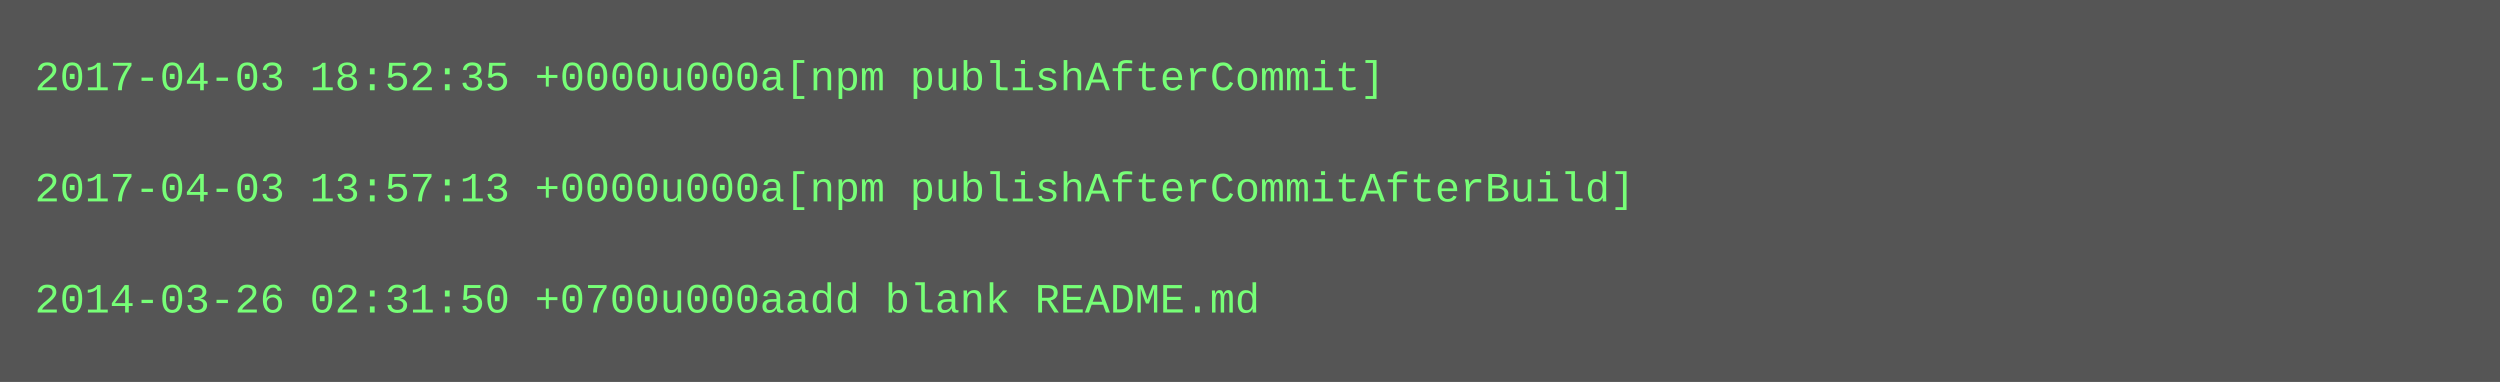
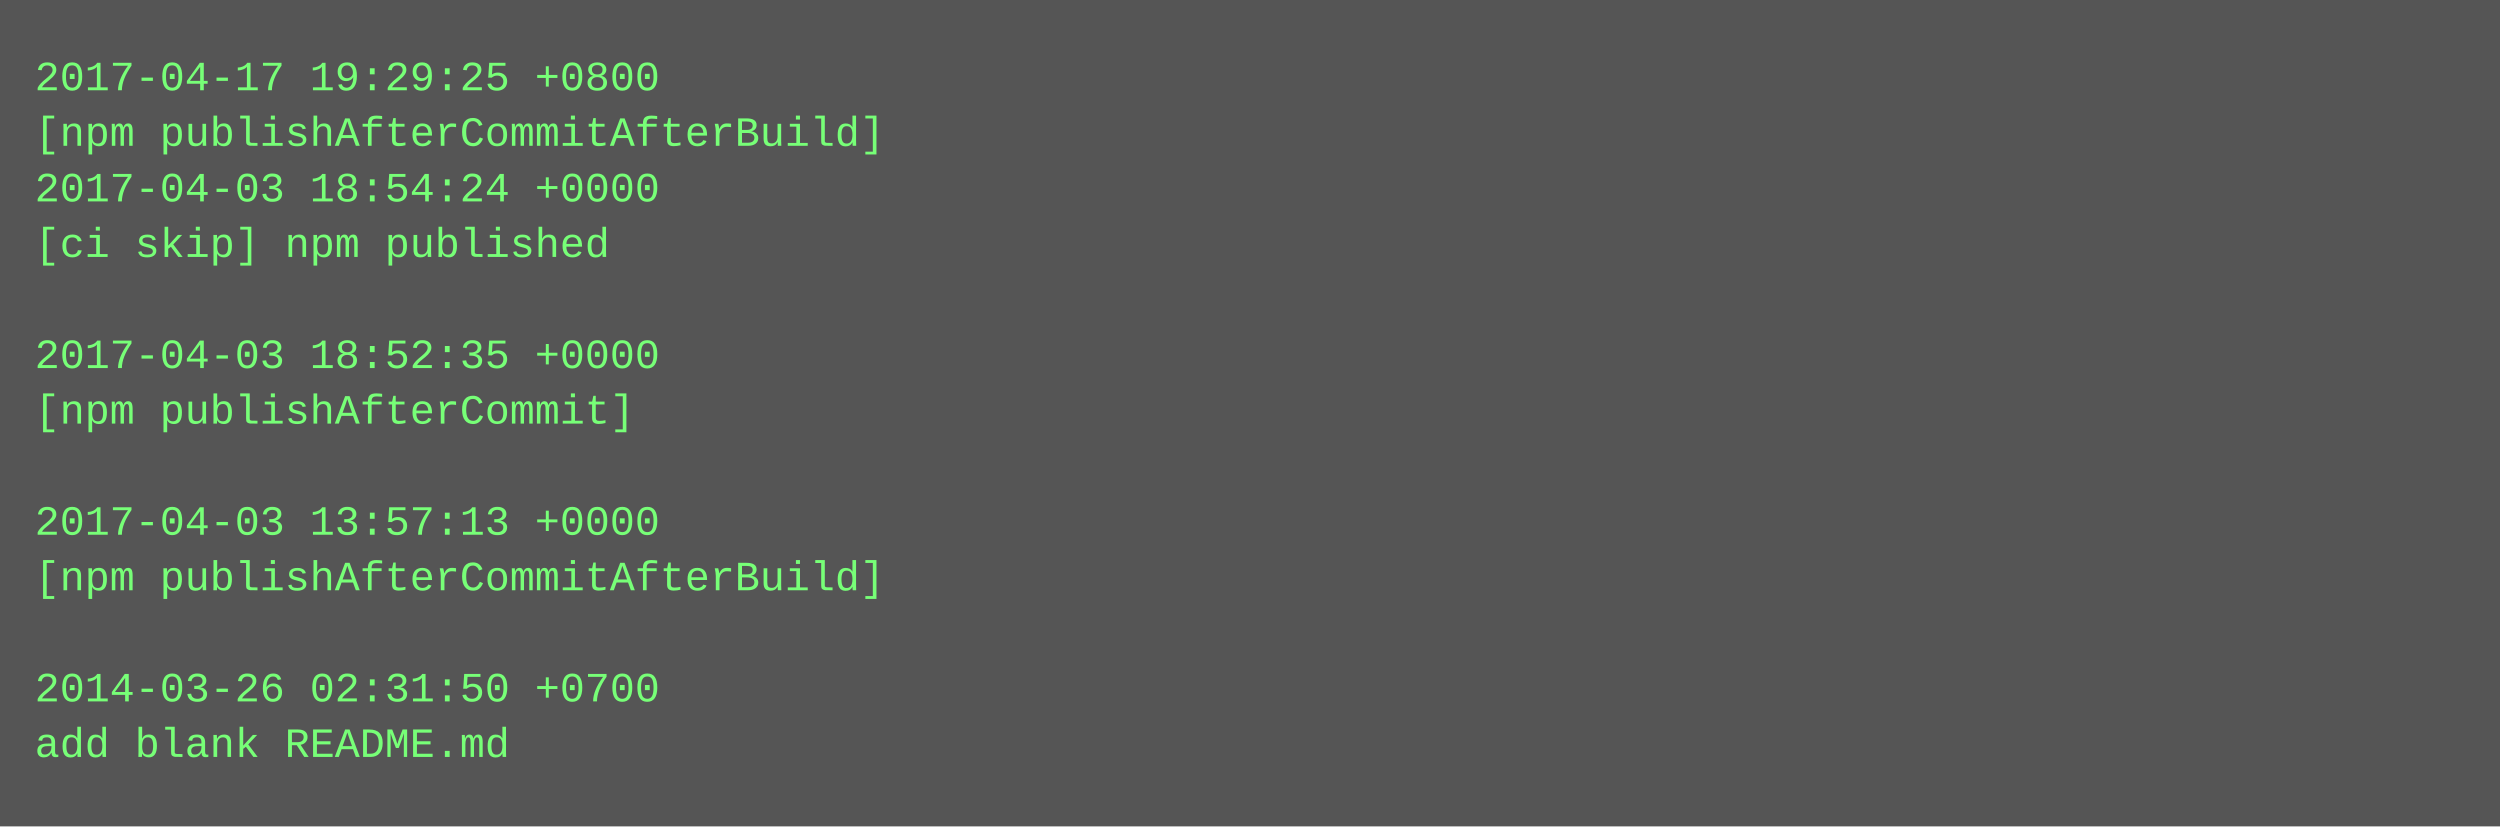
- <svg xmlns="http://www.w3.org/2000/svg" height="110" width="720">
-   <rect height="110" fill="#555" width="720" />
+ <svg xmlns="http://www.w3.org/2000/svg" height="238" width="720">
+   <rect height="238" fill="#555" width="720" />
  <text fill="#7f7" font-family="Courier New" font-size="12" xml:space="preserve">
-     <tspan x="10" y="26">2017-04-03 18:52:35 +0000u000a[npm publishAfterCommit]</tspan>
-     <tspan x="10" y="42" />
-     <tspan x="10" y="58">2017-04-03 13:57:13 +0000u000a[npm publishAfterCommitAfterBuild]</tspan>
-     <tspan x="10" y="74" />
-     <tspan x="10" y="90">2014-03-26 02:31:50 +0700u000aadd blank README.md</tspan>
+     <tspan x="10" y="26">2017-04-17 19:29:25 +0800</tspan>
+     <tspan x="10" y="42">[npm publishAfterCommitAfterBuild]</tspan>
+     <tspan x="10" y="58">2017-04-03 18:54:24 +0000</tspan>
+     <tspan x="10" y="74">[ci skip] npm published</tspan>
+     <tspan x="10" y="90" />
+     <tspan x="10" y="106">2017-04-03 18:52:35 +0000</tspan>
+     <tspan x="10" y="122">[npm publishAfterCommit]</tspan>
+     <tspan x="10" y="138" />
+     <tspan x="10" y="154">2017-04-03 13:57:13 +0000</tspan>
+     <tspan x="10" y="170">[npm publishAfterCommitAfterBuild]</tspan>
+     <tspan x="10" y="186" />
+     <tspan x="10" y="202">2014-03-26 02:31:50 +0700</tspan>
+     <tspan x="10" y="218">add blank README.md</tspan>
  </text>
</svg>
